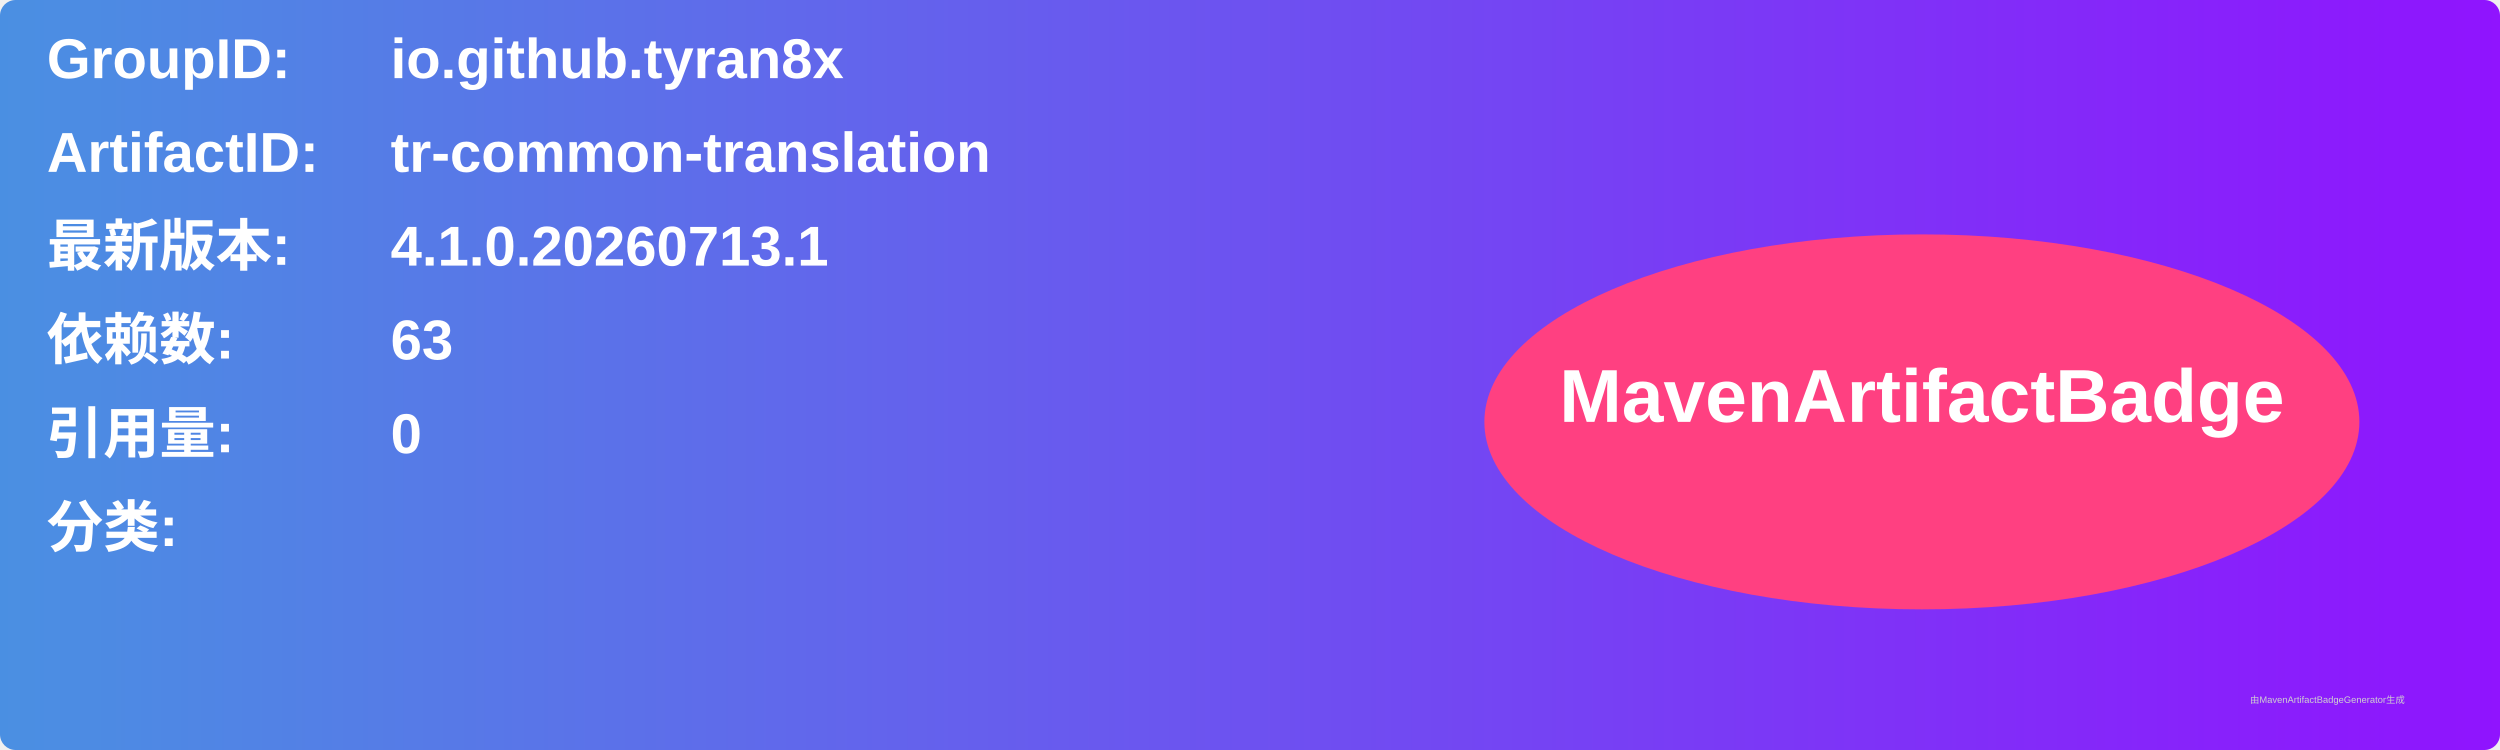
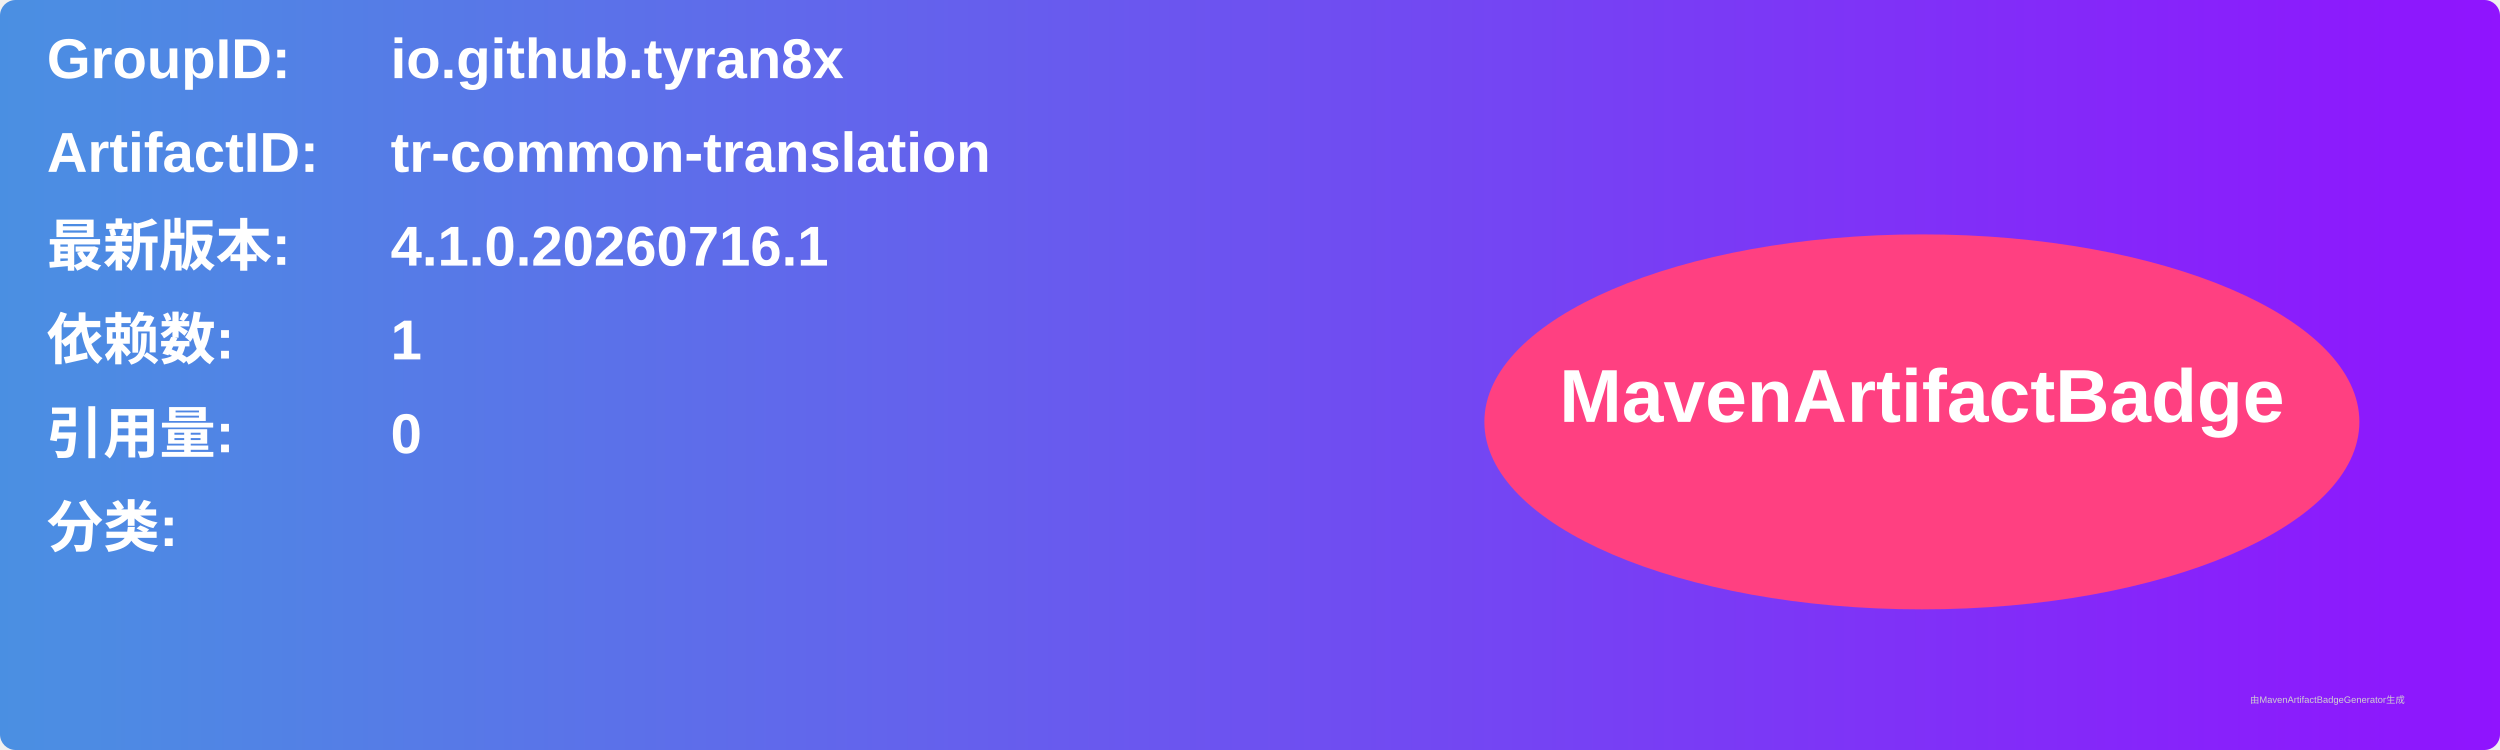
<svg xmlns="http://www.w3.org/2000/svg" width="800" height="240" viewBox="0 0 800 240">
  <linearGradient id="grad" x1="0%" y1="0%" x2="100%" y2="0%">
    <stop offset="0%" stop-color="#4a90e2" />
    <stop offset="100%" stop-color="#9013fe" />
  </linearGradient>
  <rect width="100%" height="100%" rx="5" ry="5" fill="url(#grad)" />
  <g transform="translate(15, 15)">
    <text x="0" y="10" font-family="Arial" font-size="18" fill="white" font-weight="bold" width="260">GroupID:</text>
    <text x="110" y="10" font-family="Arial" font-size="18" fill="white" font-weight="bold" width="460">io.github.tyran8x</text>
    <text x="0" y="40" font-family="Arial" font-size="18" fill="white" font-weight="bold" width="260">ArtifactID:</text>
    <text x="110" y="40" font-family="Arial" font-size="18" fill="white" font-weight="bold" width="460">tr-common-translation</text>
    <text x="0" y="70" font-family="Arial" font-size="18" fill="white" font-weight="bold">最新版本:</text>
    <text x="110" y="70" font-family="Arial" font-size="18" fill="white" font-weight="bold">
-       <tspan font-weight="bold">4.1.0.20260713.1</tspan>
+       <tspan font-weight="bold">4.1.0.20260716.1</tspan>
    </text>
    <text x="0" y="100" font-family="Arial" font-size="18" fill="white" font-weight="bold">依赖数: </text>
    <text x="110" y="100" font-family="Arial" font-size="18" fill="white">
-       <tspan font-weight="bold">63</tspan>
+       <tspan font-weight="bold">1</tspan>
    </text>
    <text x="0" y="130" font-family="Arial" font-size="18" fill="white" font-weight="bold">引用量: </text>
    <text x="110" y="130" font-family="Arial" font-size="18" fill="white">
      <tspan font-weight="bold">0</tspan>
    </text>
    <text x="0" y="160" font-family="Arial" font-size="18" fill="white" font-weight="bold">分类:</text>
    <text x="10" y="190" font-family="Arial" font-size="10" fill="white">
      <tspan font-weight="bold" />
    </text>
    <ellipse cx="600" cy="120" rx="140" ry="60" fill="#ff4081" />
    <text x="600" y="120" text-anchor="middle" font-family="Arial" font-size="24" fill="white" font-weight="bold">MavenArtifactBadge</text>
  </g>
  <text x="720" y="225" font-family="Arial" font-size="3" fill="#d0d0d0">由MavenArtifactBadgeGenerator生成</text>
</svg>
